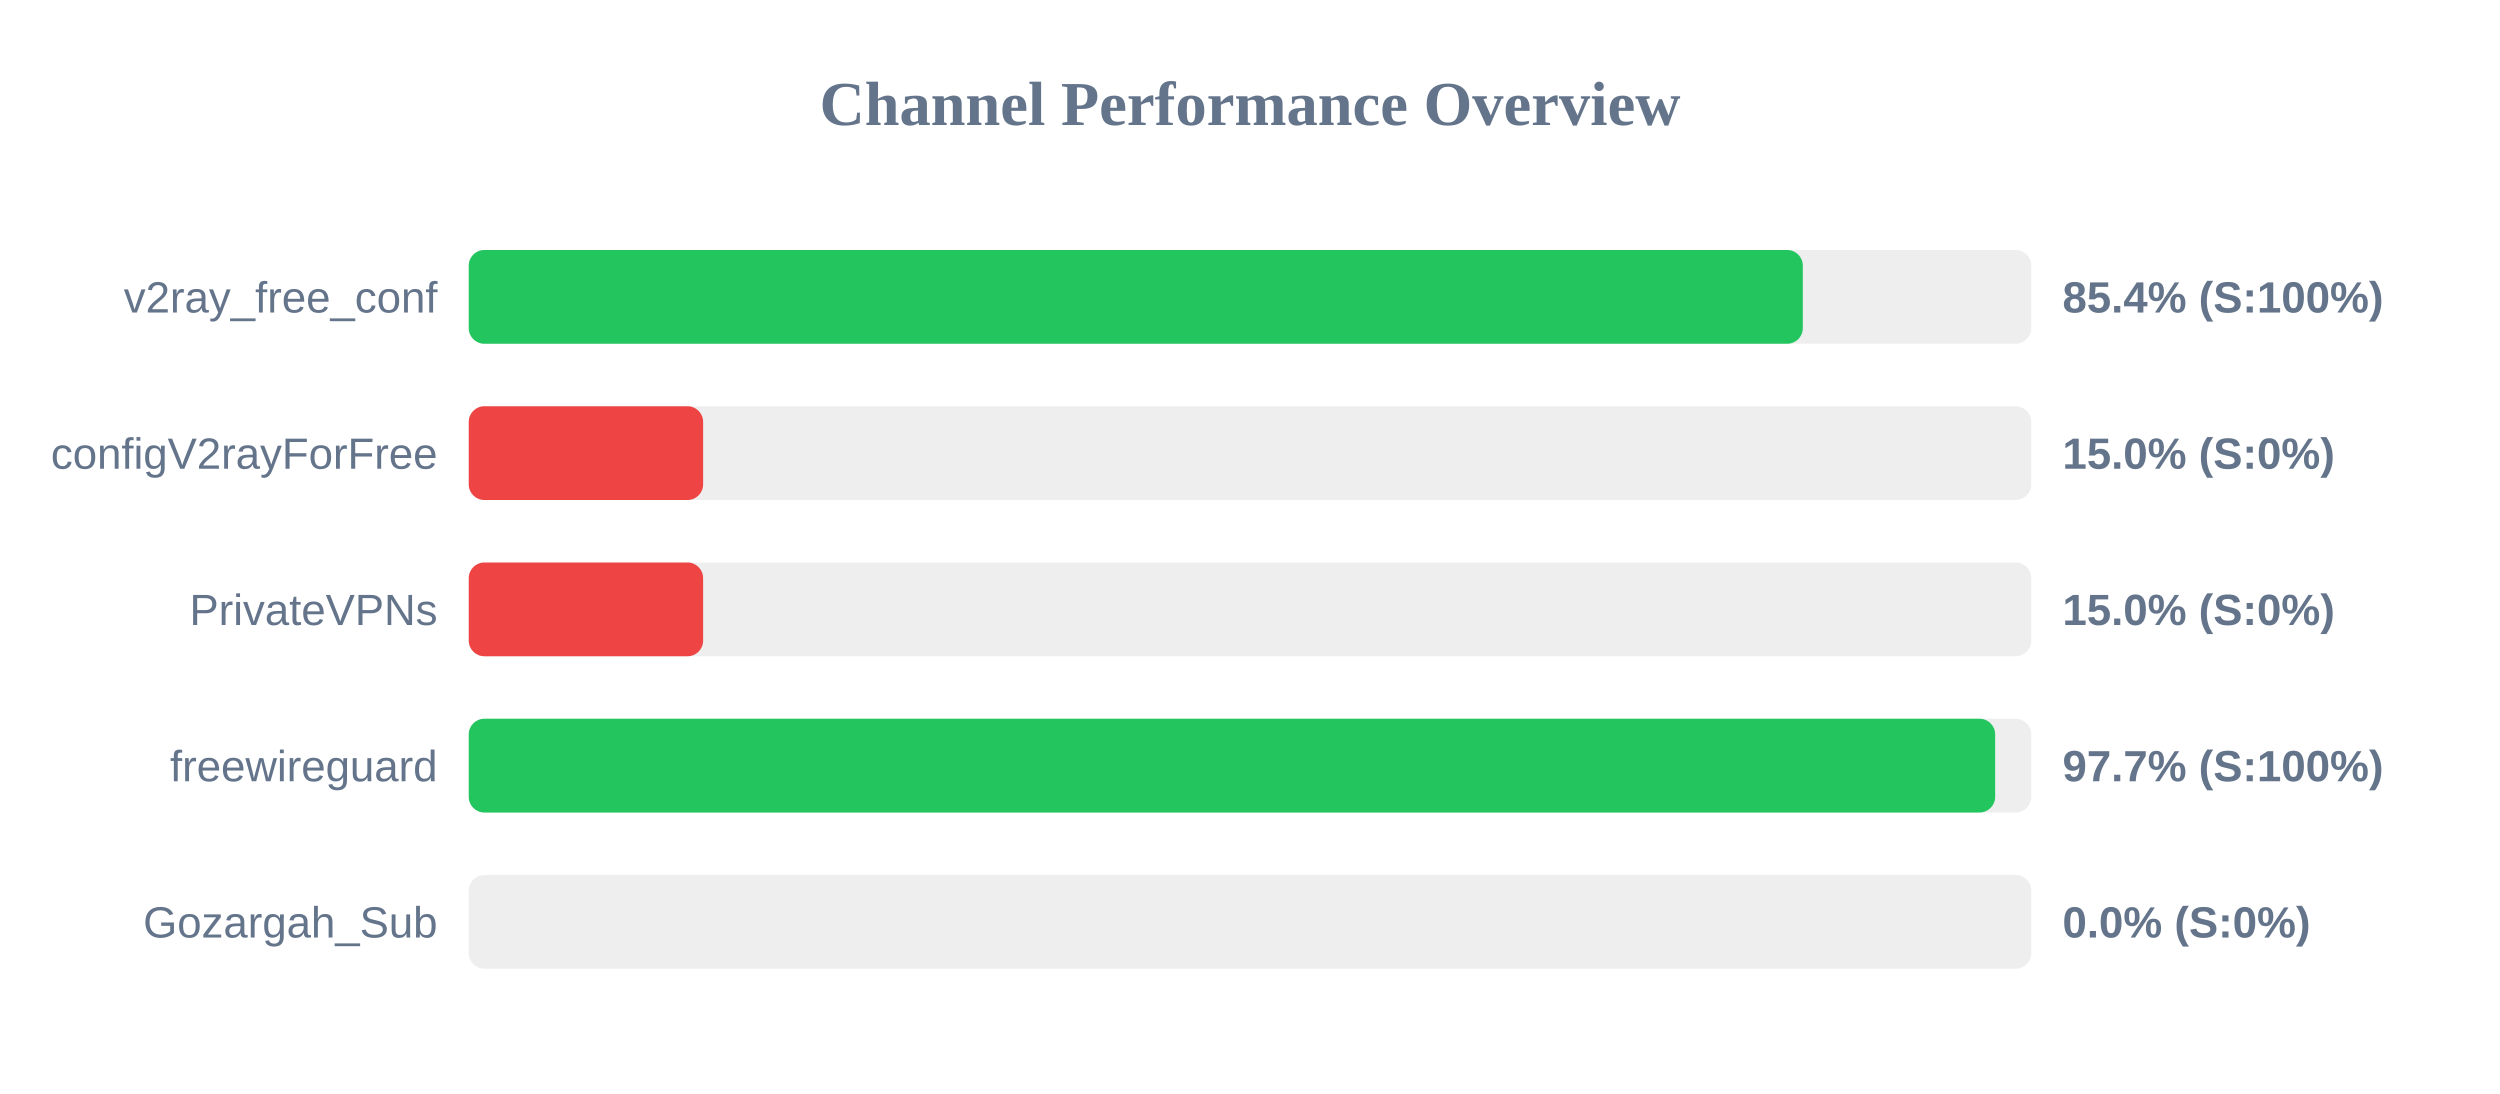
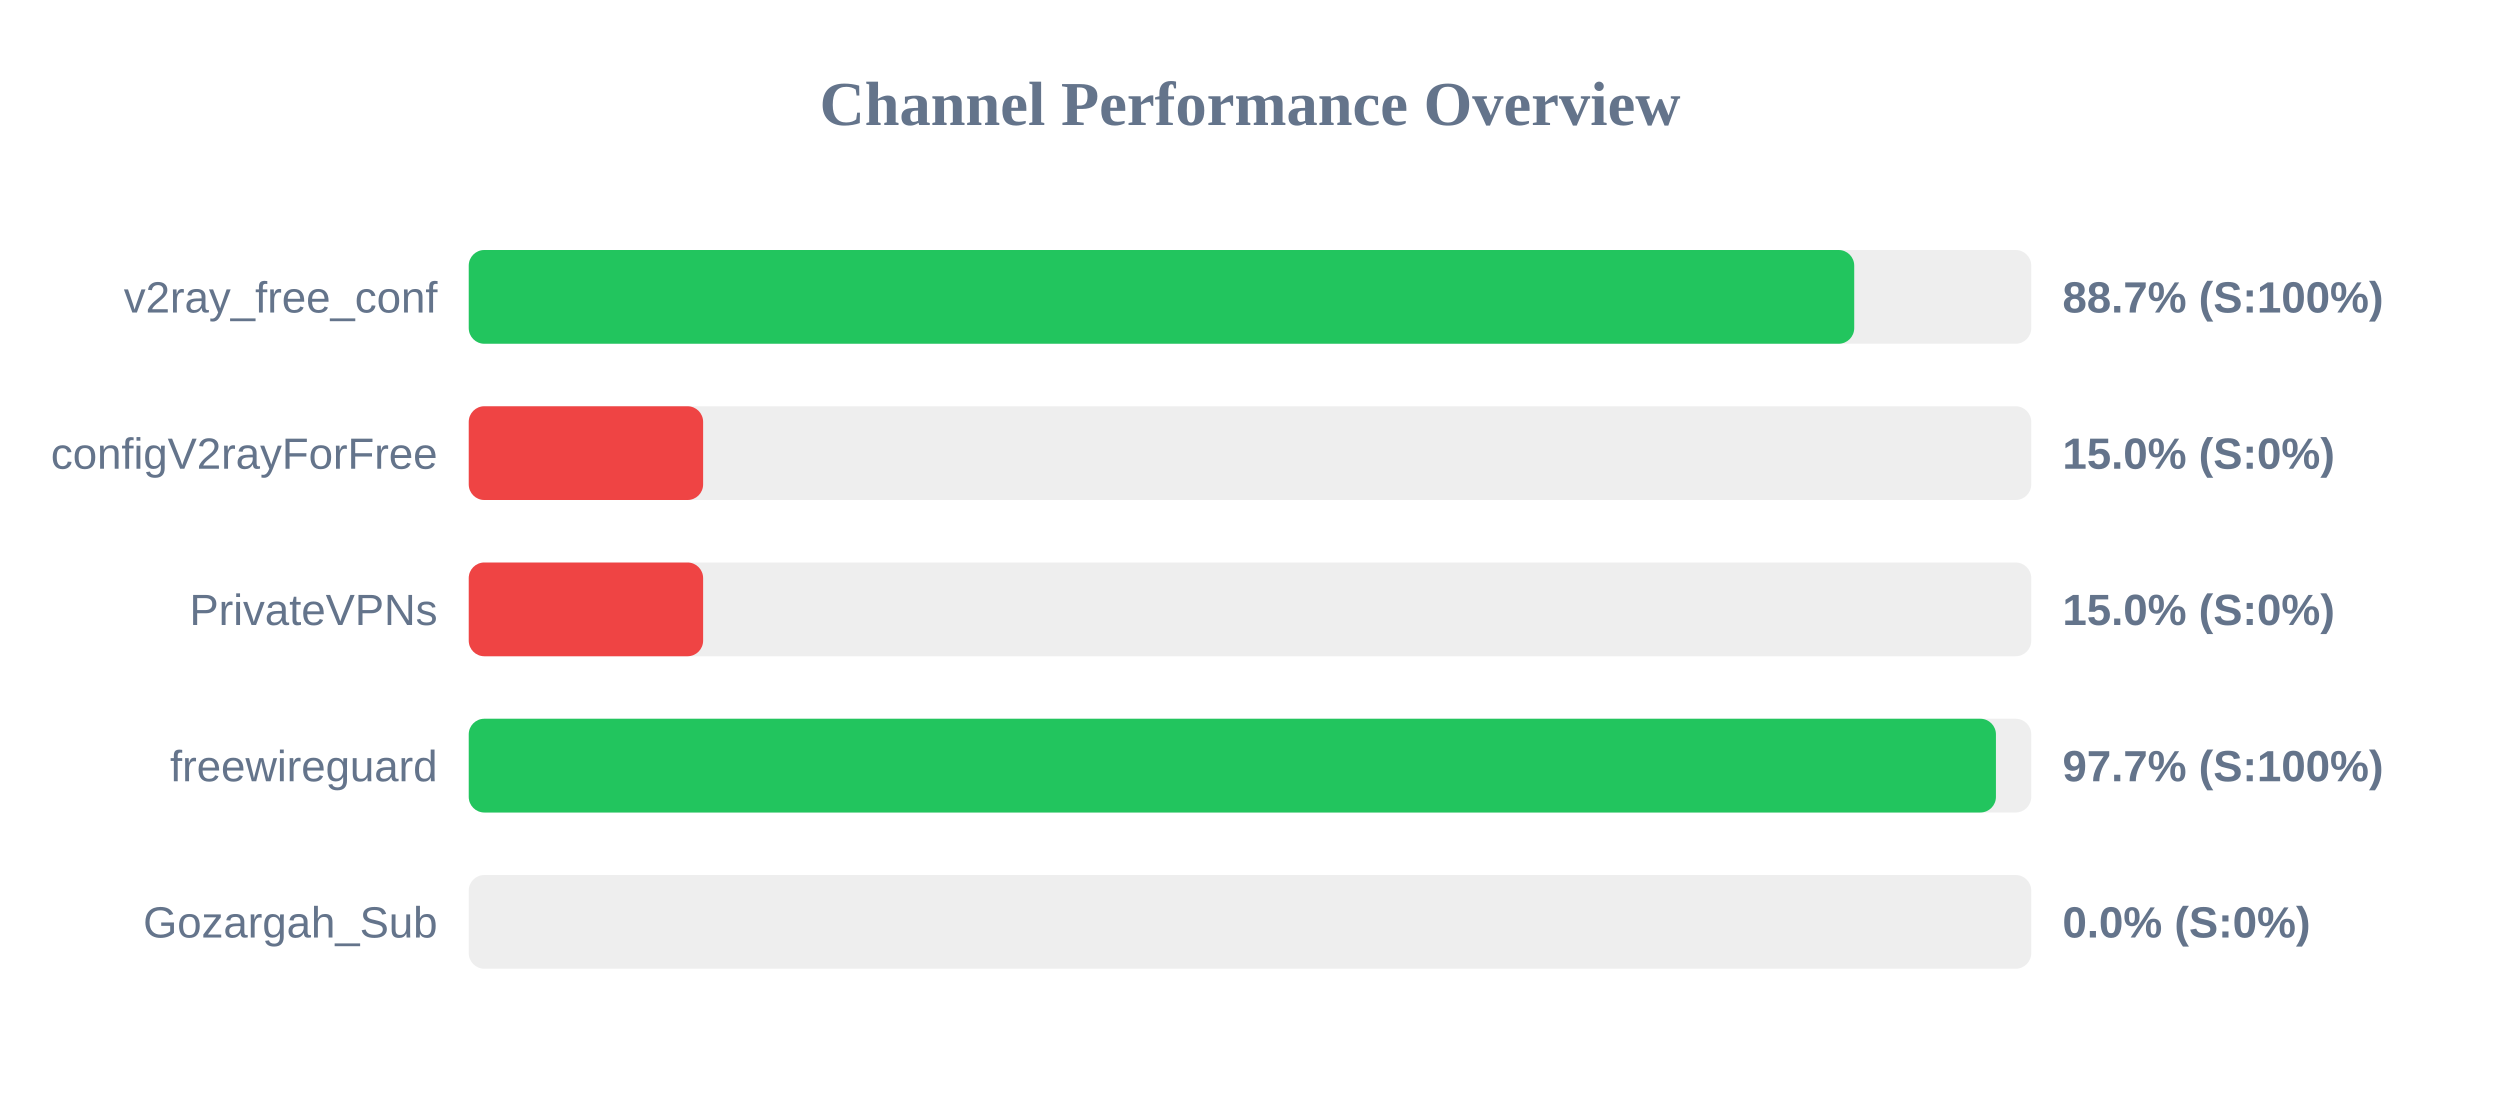
<svg xmlns="http://www.w3.org/2000/svg" width="800" height="350" version="1.1">
  <style>
        .row { font: 14px Arial; fill: #64748b; }
        .score { font: bold 14px Arial; fill: #64748b; }
    </style>
  <text x="400" y="40" text-anchor="middle" font-size="20px" font-weight="bold" fill="#64748b">Channel Performance Overview</text>
  <rect x="150" y="80" width="500" height="30" fill="#eee" rx="5" />
-   <rect x="150" y="80" width="426.9" height="30" fill="#22c55e" rx="5" />
+   <rect x="150" y="80" width="443.35" height="30" fill="#22c55e" rx="5" />
  <text x="140" y="100" text-anchor="end" class="row">v2ray_free_conf</text>
-   <text x="660" y="100" text-anchor="start" class="score">85.4% (S:100%)</text>
+   <text x="660" y="100" text-anchor="start" class="score">88.7% (S:100%)</text>
  <rect x="150" y="130" width="500" height="30" fill="#eee" rx="5" />
  <rect x="150" y="130" width="75.0" height="30" fill="#ef4444" rx="5" />
  <text x="140" y="150" text-anchor="end" class="row">configV2rayForFree</text>
  <text x="660" y="150" text-anchor="start" class="score">15.0% (S:0%)</text>
  <rect x="150" y="180" width="500" height="30" fill="#eee" rx="5" />
  <rect x="150" y="180" width="75.0" height="30" fill="#ef4444" rx="5" />
  <text x="140" y="200" text-anchor="end" class="row">PrivateVPNs</text>
  <text x="660" y="200" text-anchor="start" class="score">15.0% (S:0%)</text>
  <rect x="150" y="230" width="500" height="30" fill="#eee" rx="5" />
-   <rect x="150" y="230" width="488.45" height="30" fill="#22c55e" rx="5" />
+   <rect x="150" y="230" width="488.7" height="30" fill="#22c55e" rx="5" />
  <text x="140" y="250" text-anchor="end" class="row">freewireguard</text>
  <text x="660" y="250" text-anchor="start" class="score">97.7% (S:100%)</text>
  <rect x="150" y="280" width="500" height="30" fill="#eee" rx="5" />
  <rect x="150" y="280" width="0.0" height="30" fill="#ef4444" rx="5" />
  <text x="140" y="300" text-anchor="end" class="row">Gozargah_Sub</text>
  <text x="660" y="300" text-anchor="start" class="score">0.0% (S:0%)</text>
</svg>
